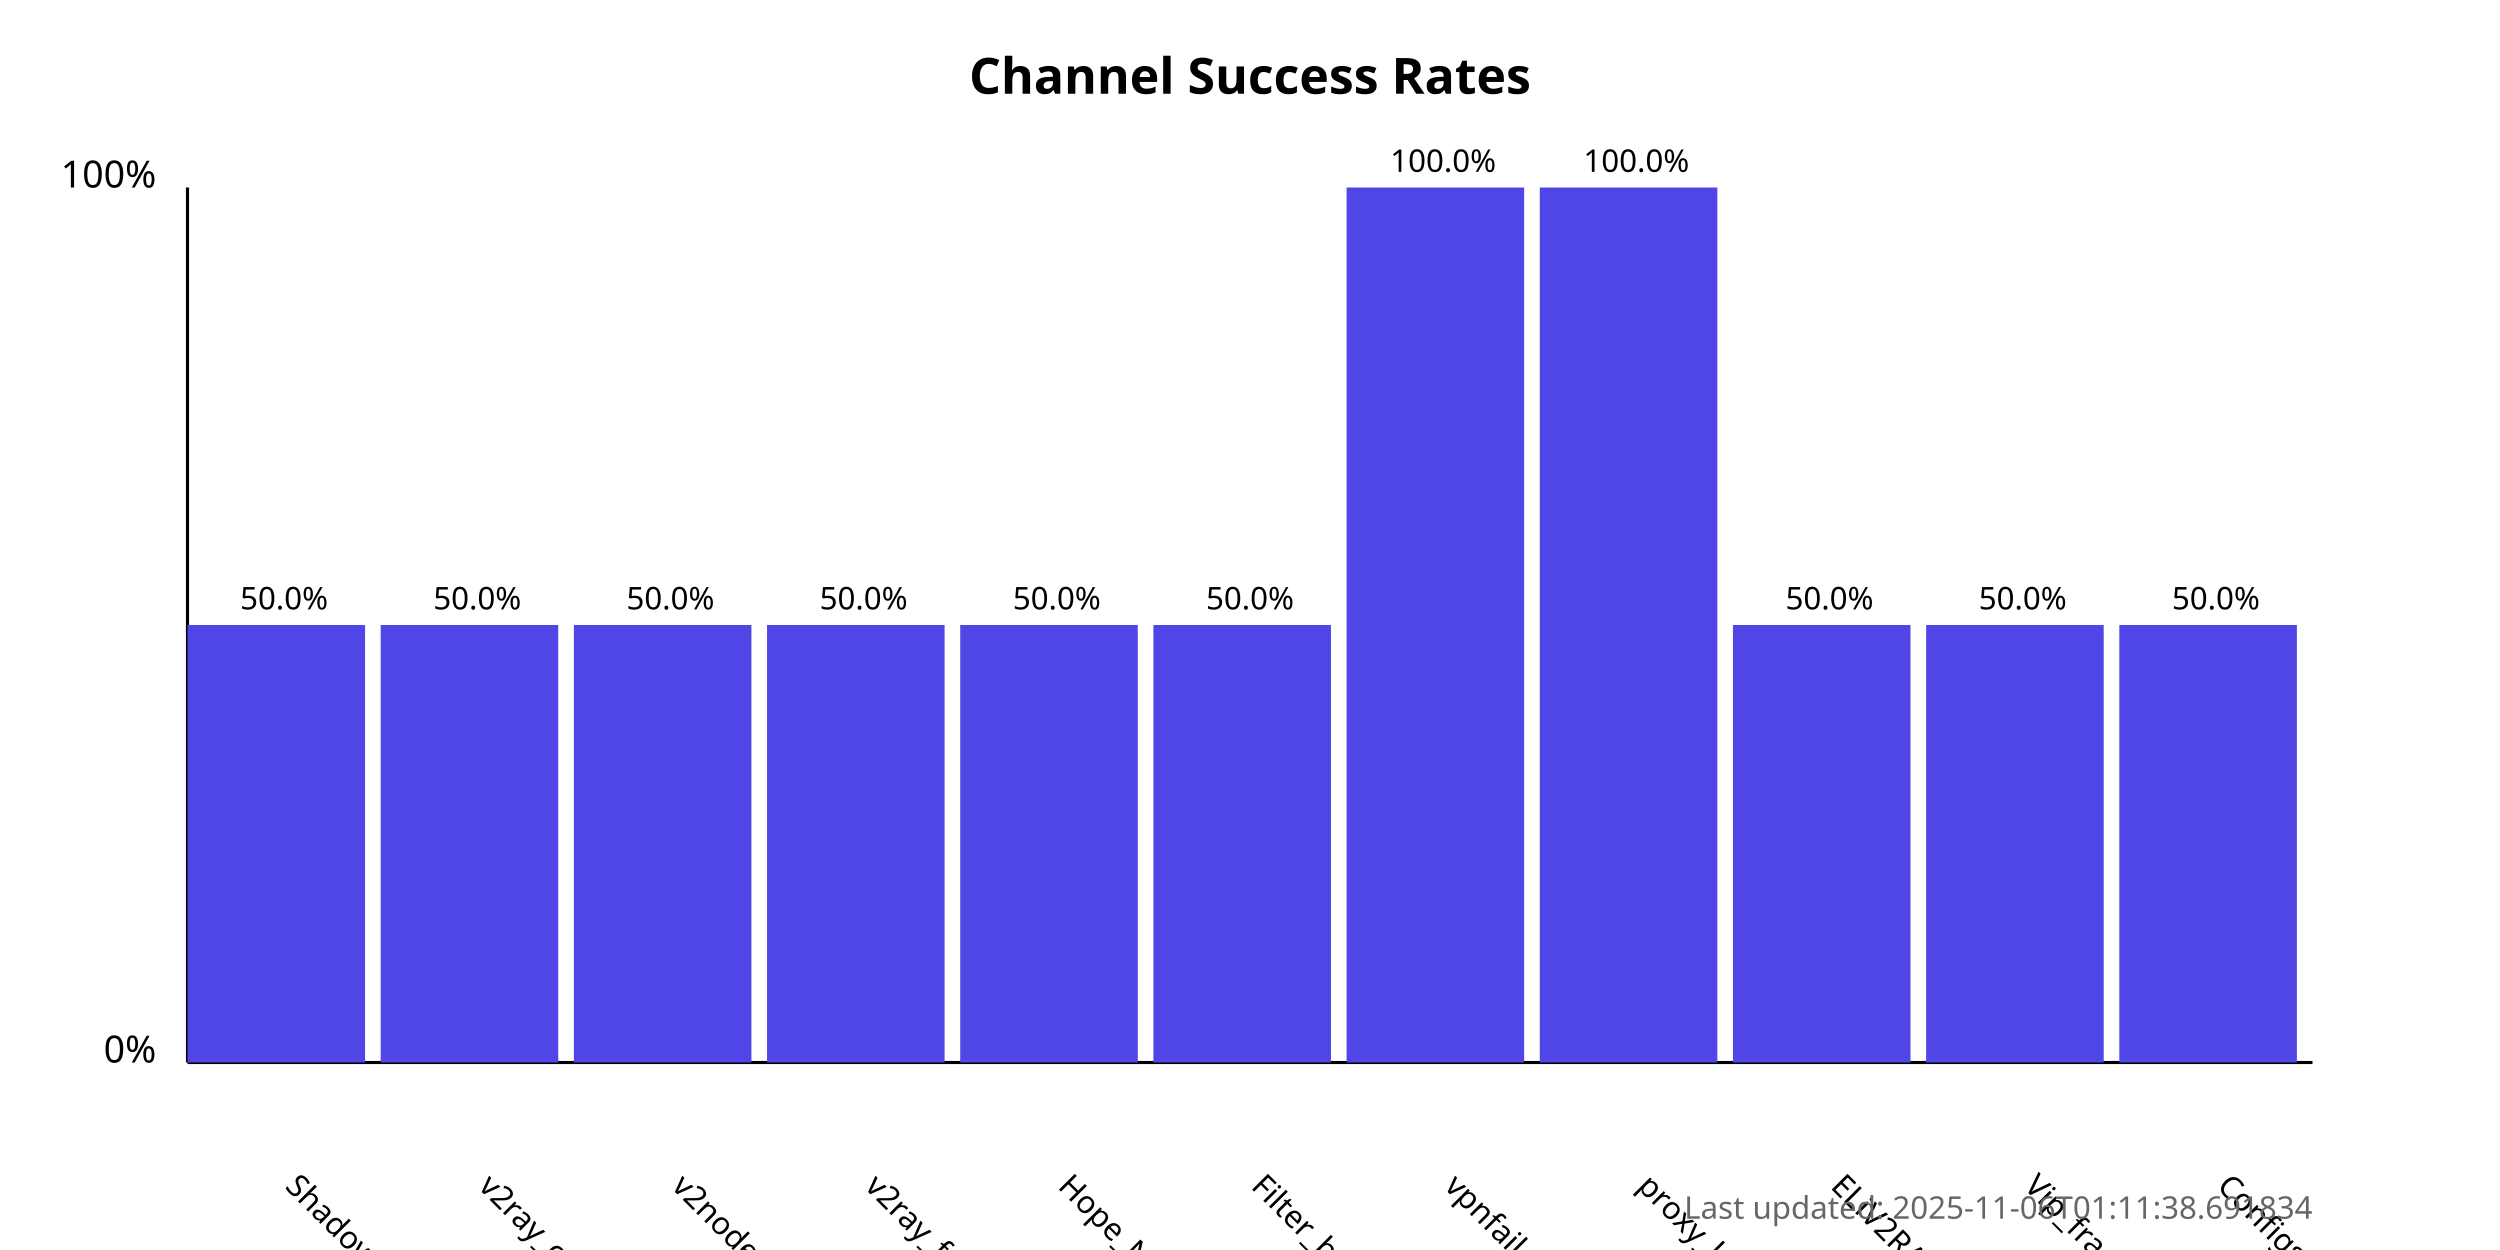
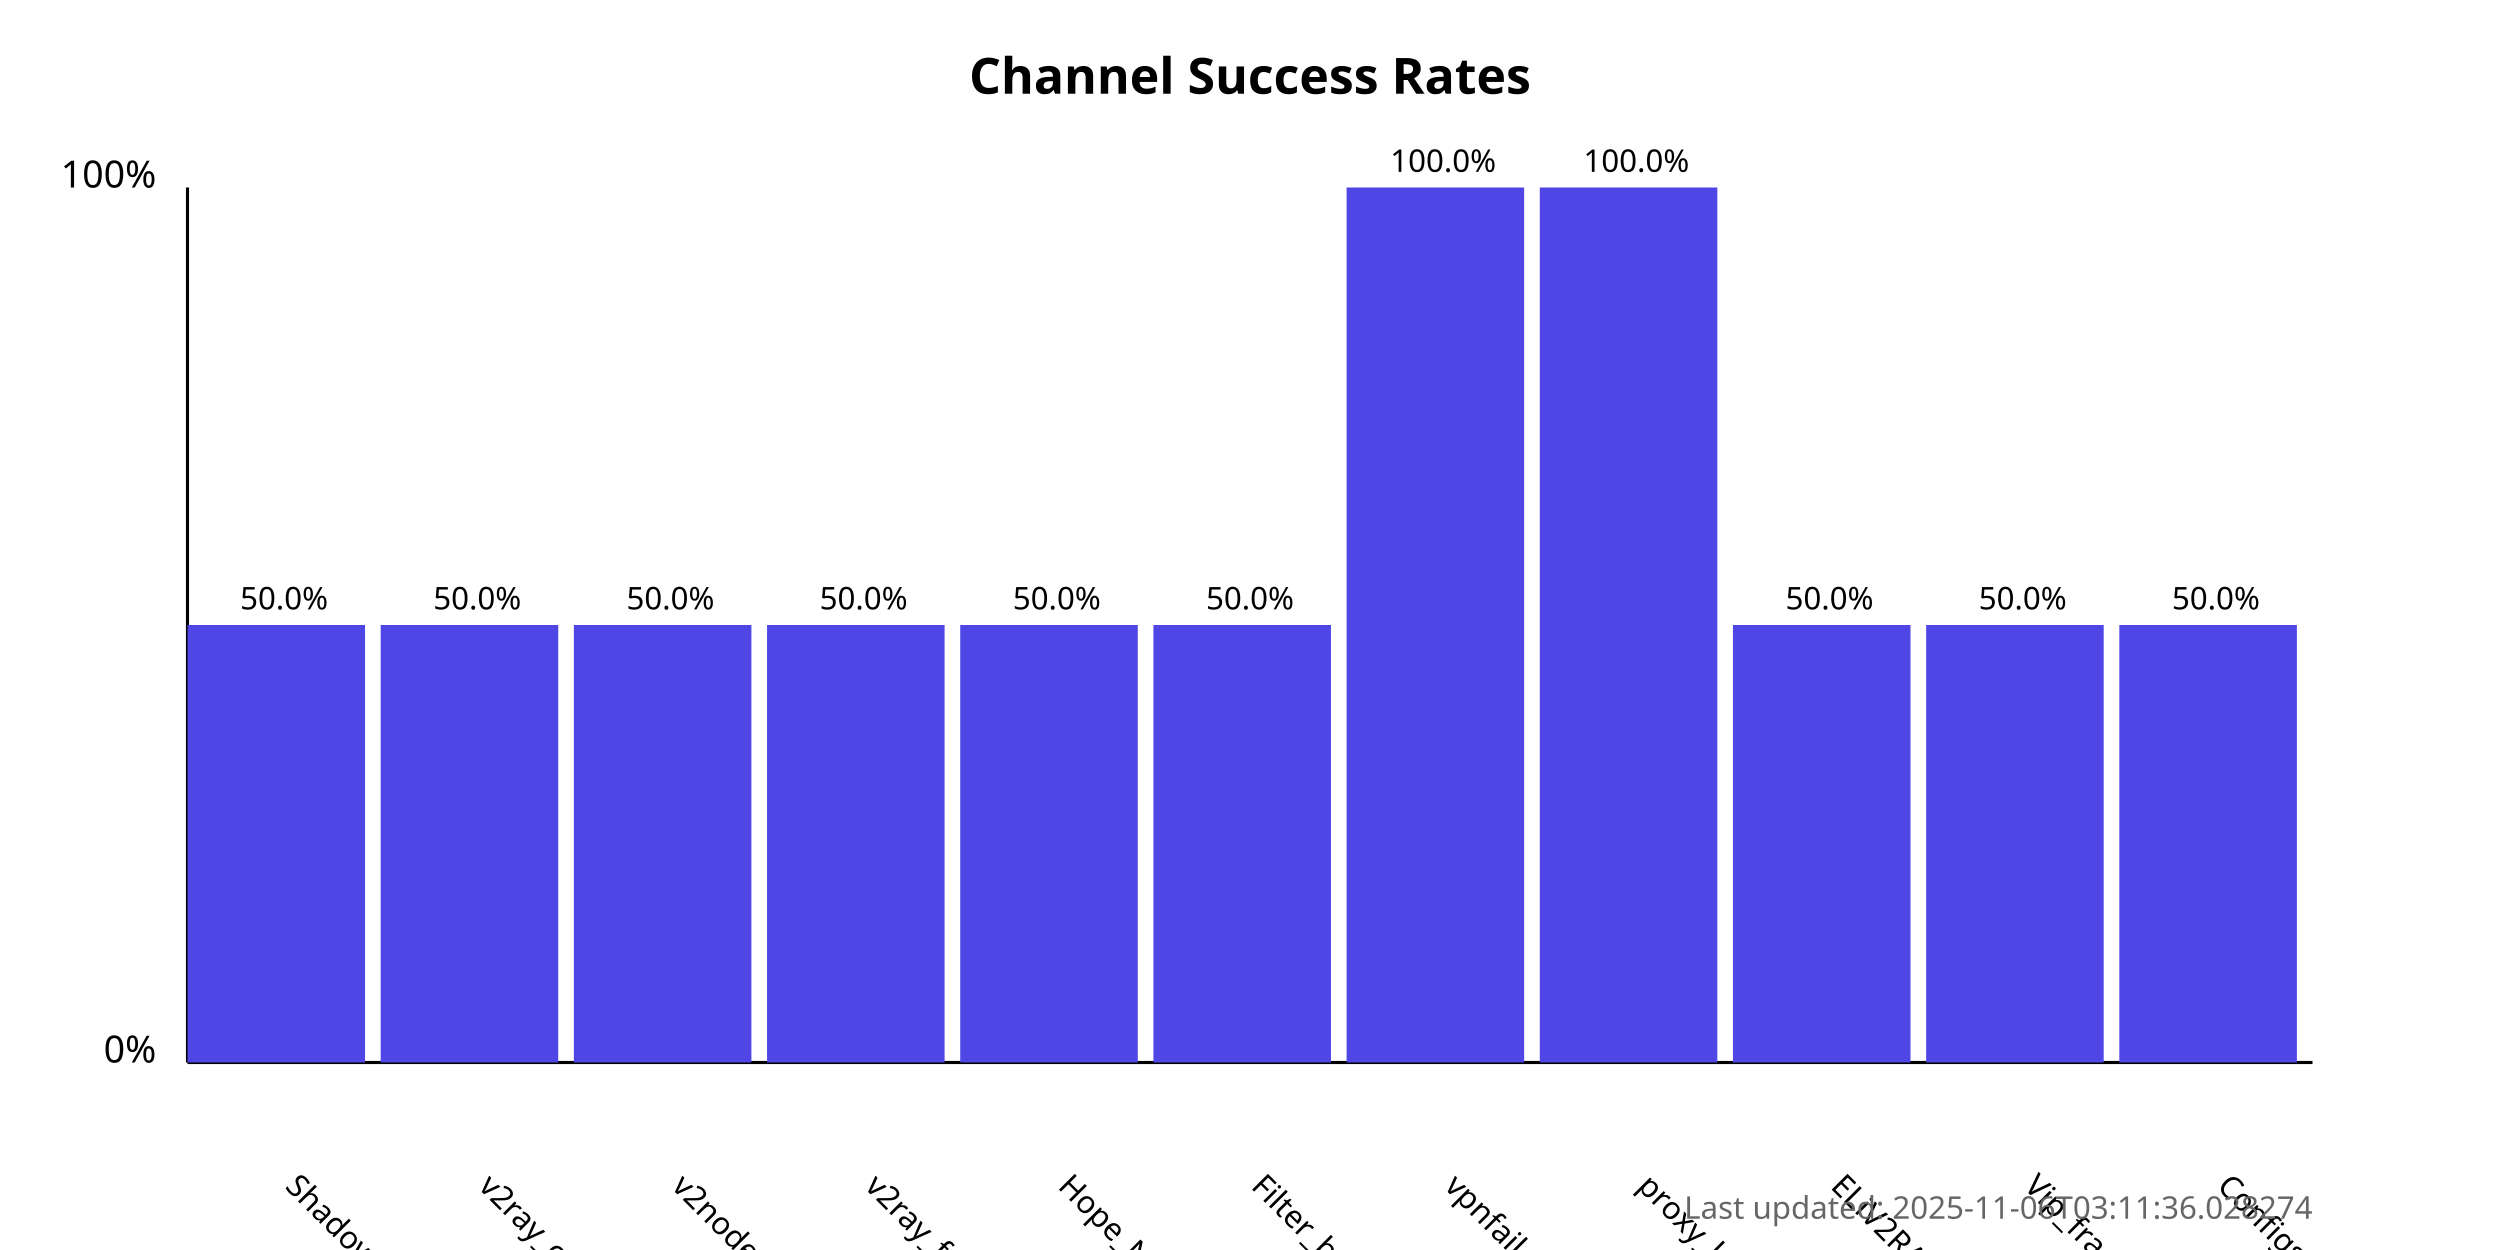
<svg xmlns="http://www.w3.org/2000/svg" width="800" height="400">
  <style>
            .chart-title { font: bold 16px sans-serif; }
            .axis-label { font: 12px sans-serif; }
            .tick-label { font: 10px sans-serif; }
            .bar { fill: #4f46e5; }
            .bar:hover { fill: #6366f1; }
            .timestamp { font: 10px sans-serif; fill: #666; }
        </style>
  <text x="400.0" y="30" text-anchor="middle" class="chart-title">
            Channel Success Rates
        </text>
  <line x1="60" y1="340" x2="60" y2="60" stroke="black" stroke-width="1" />
  <line x1="60" y1="340" x2="740" y2="340" stroke="black" stroke-width="1" />
  <text x="50" y="340" text-anchor="end" class="axis-label">0%</text>
  <text x="50" y="60" text-anchor="end" class="axis-label">100%</text>
  <g>
    <rect x="60" y="200.0" width="56.818" height="140.0" class="bar" />
    <text x="90.909" y="380" transform="rotate(45, 90.90909, 380)" text-anchor="start" class="tick-label">
                ShadowProxy66
            </text>
    <text x="90.909" y="195.0" text-anchor="middle" class="tick-label">
                50.0%
            </text>
  </g>
  <g>
    <rect x="121.818" y="200.0" width="56.818" height="140.0" class="bar" />
    <text x="152.727" y="380" transform="rotate(45, 152.7273, 380)" text-anchor="start" class="tick-label">
                v2ray_configs_pool
            </text>
    <text x="152.727" y="195.0" text-anchor="middle" class="tick-label">
                50.0%
            </text>
  </g>
  <g>
    <rect x="183.636" y="200.0" width="56.818" height="140.0" class="bar" />
    <text x="214.545" y="380" transform="rotate(45, 214.5455, 380)" text-anchor="start" class="tick-label">
                v2nodes
            </text>
    <text x="214.545" y="195.0" text-anchor="middle" class="tick-label">
                50.0%
            </text>
  </g>
  <g>
    <rect x="245.455" y="200.0" width="56.818" height="140.0" class="bar" />
    <text x="276.364" y="380" transform="rotate(45, 276.3636, 380)" text-anchor="start" class="tick-label">
                v2ray_free_conf
            </text>
    <text x="276.364" y="195.0" text-anchor="middle" class="tick-label">
                50.0%
            </text>
  </g>
  <g>
    <rect x="307.273" y="200.0" width="56.818" height="140.0" class="bar" />
    <text x="338.182" y="380" transform="rotate(45, 338.1818, 380)" text-anchor="start" class="tick-label">
                Hope_Net
            </text>
    <text x="338.182" y="195.0" text-anchor="middle" class="tick-label">
                50.0%
            </text>
  </g>
  <g>
    <rect x="369.091" y="200.0" width="56.818" height="140.0" class="bar" />
    <text x="400.0" y="380" transform="rotate(45, 400.0, 380)" text-anchor="start" class="tick-label">
                Filter_breaker
            </text>
    <text x="400.0" y="195.0" text-anchor="middle" class="tick-label">
                50.0%
            </text>
  </g>
  <g>
    <rect x="430.909" y="60.0" width="56.818" height="280.0" class="bar" />
    <text x="461.818" y="380" transform="rotate(45, 461.8182, 380)" text-anchor="start" class="tick-label">
                vpnfail_vless
            </text>
    <text x="461.818" y="55.0" text-anchor="middle" class="tick-label">
                100.0%
            </text>
  </g>
  <g>
    <rect x="492.727" y="60.0" width="56.818" height="280.0" class="bar" />
    <text x="523.636" y="380" transform="rotate(45, 523.6364, 380)" text-anchor="start" class="tick-label">
                proxy_kafee
            </text>
    <text x="523.636" y="55.0" text-anchor="middle" class="tick-label">
                100.0%
            </text>
  </g>
  <g>
    <rect x="554.545" y="200.0" width="56.818" height="140.0" class="bar" />
    <text x="585.455" y="380" transform="rotate(45, 585.4545, 380)" text-anchor="start" class="tick-label">
                ELiV2RAY
            </text>
    <text x="585.455" y="195.0" text-anchor="middle" class="tick-label">
                50.0%
            </text>
  </g>
  <g>
    <rect x="616.364" y="200.0" width="56.818" height="140.0" class="bar" />
    <text x="647.273" y="380" transform="rotate(45, 647.2727, 380)" text-anchor="start" class="tick-label">
                Vip_fragment_v2ray
            </text>
    <text x="647.273" y="195.0" text-anchor="middle" class="tick-label">
                50.0%
            </text>
  </g>
  <g>
    <rect x="678.182" y="200.0" width="56.818" height="140.0" class="bar" />
    <text x="709.091" y="380" transform="rotate(45, 709.0909, 380)" text-anchor="start" class="tick-label">
                ConfigsHubPlus
            </text>
    <text x="709.091" y="195.0" text-anchor="middle" class="tick-label">
                50.0%
            </text>
  </g>
  <text x="740" y="390" text-anchor="end" class="timestamp">
-             Last updated: 2025-11-06T01:11:38.691834
+             Last updated: 2025-11-06T03:11:36.028274
        </text>
</svg>
